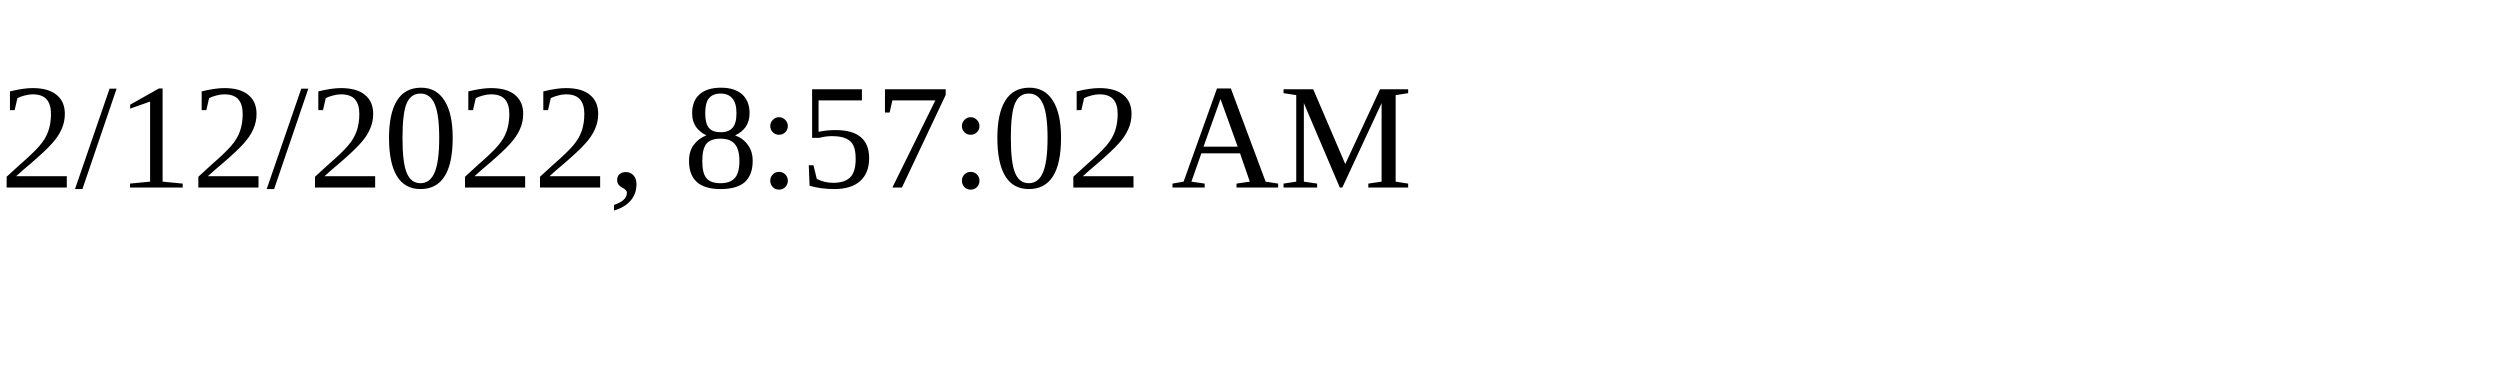
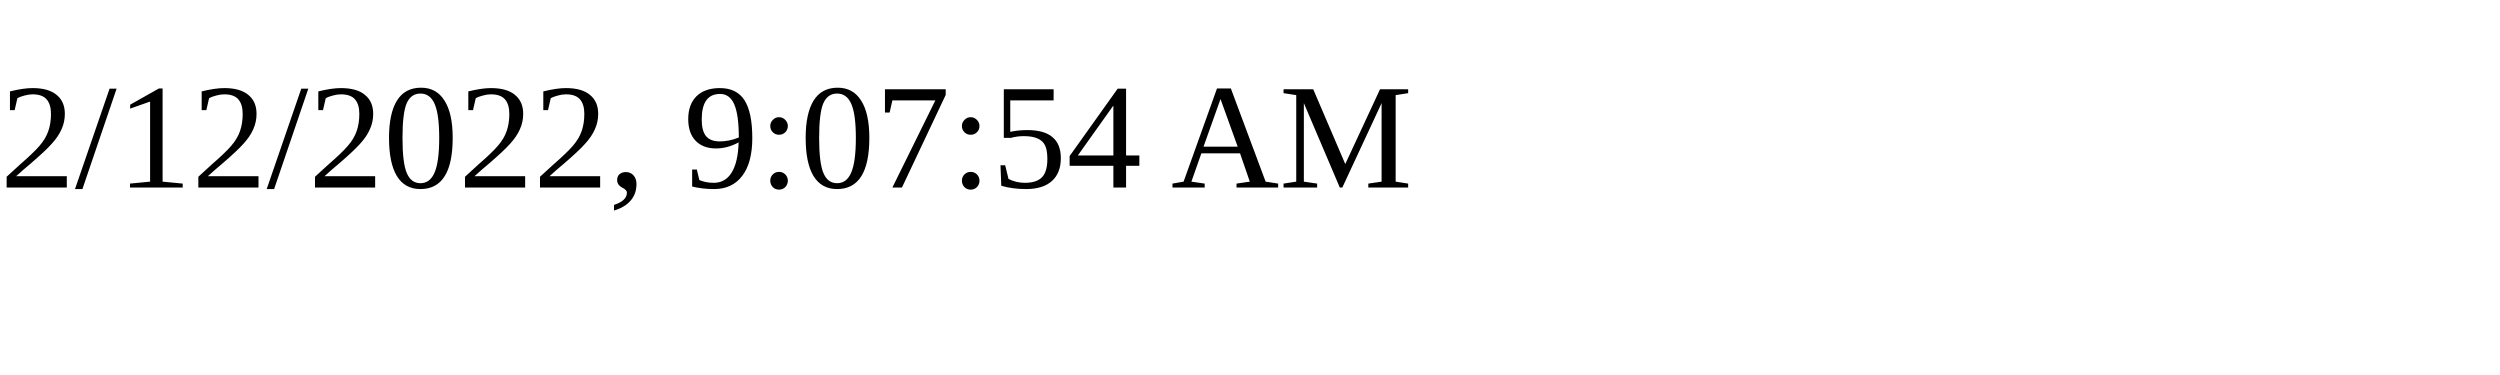
<svg xmlns="http://www.w3.org/2000/svg" height="30" width="200">
-   <text x="0" y="15">2/12/2022, 8:57:02 AM</text>
+   <text x="0" y="15">2/12/2022, 9:07:54 AM</text>
</svg>
